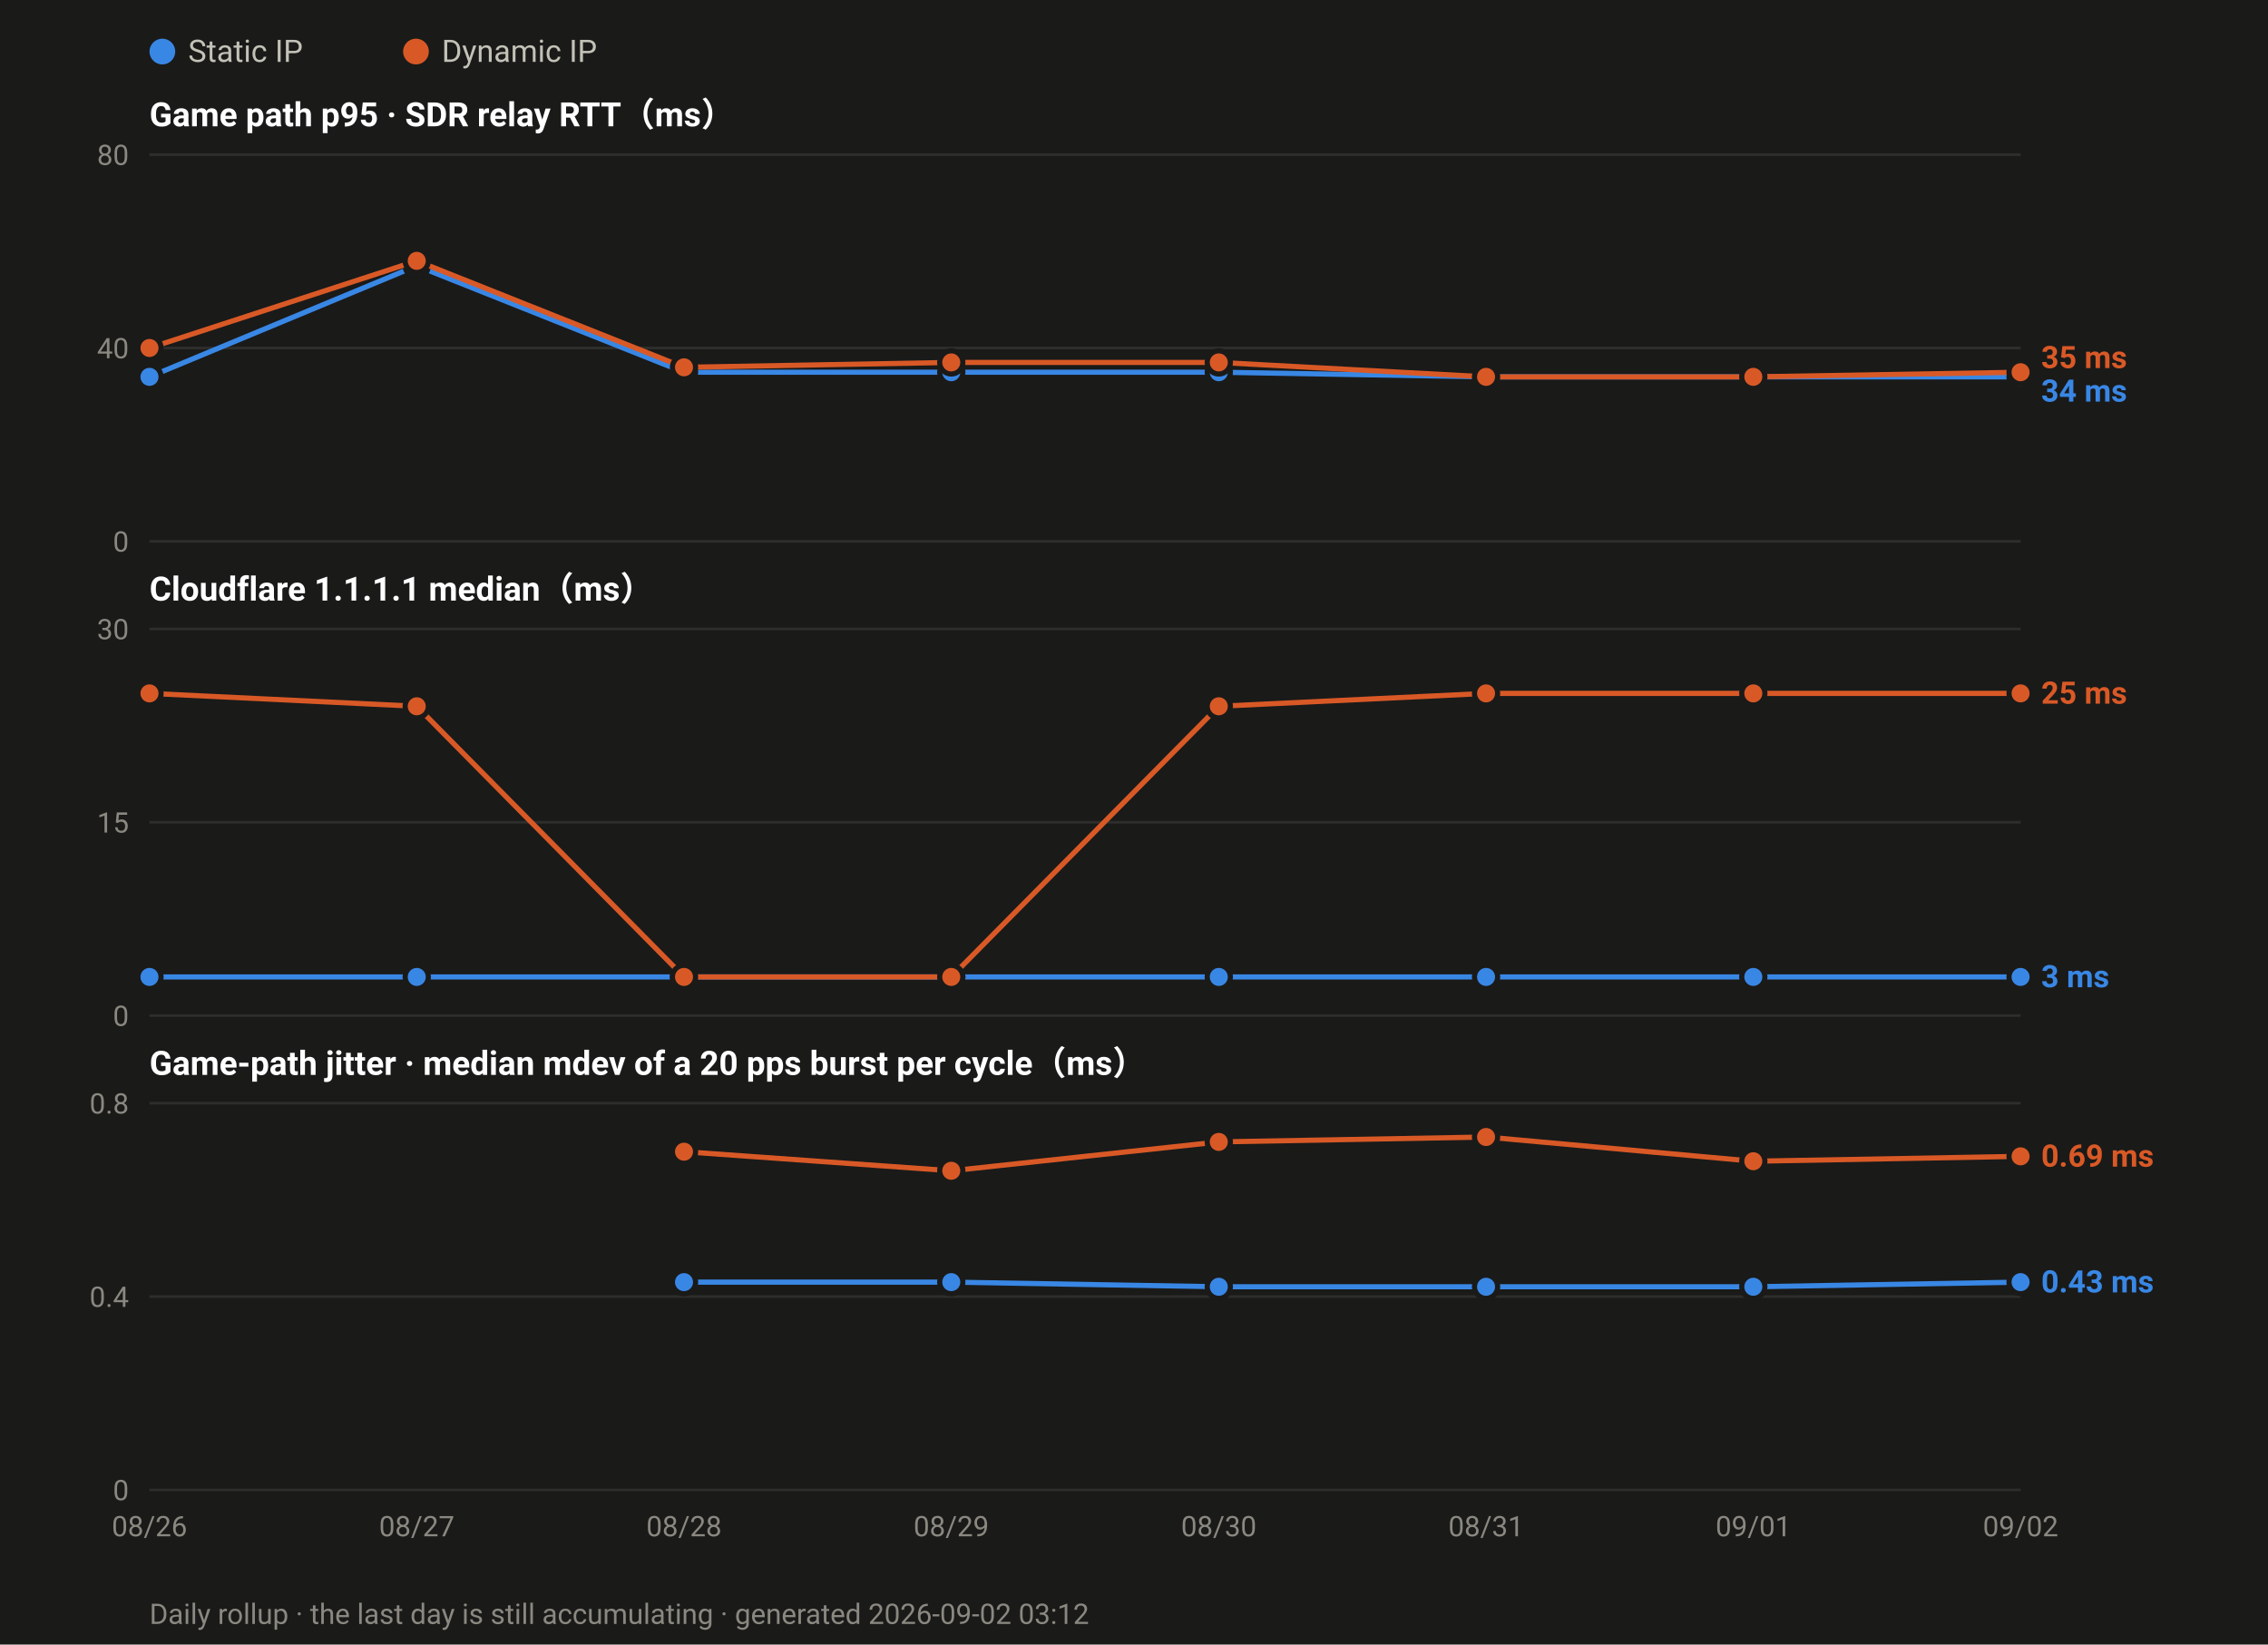
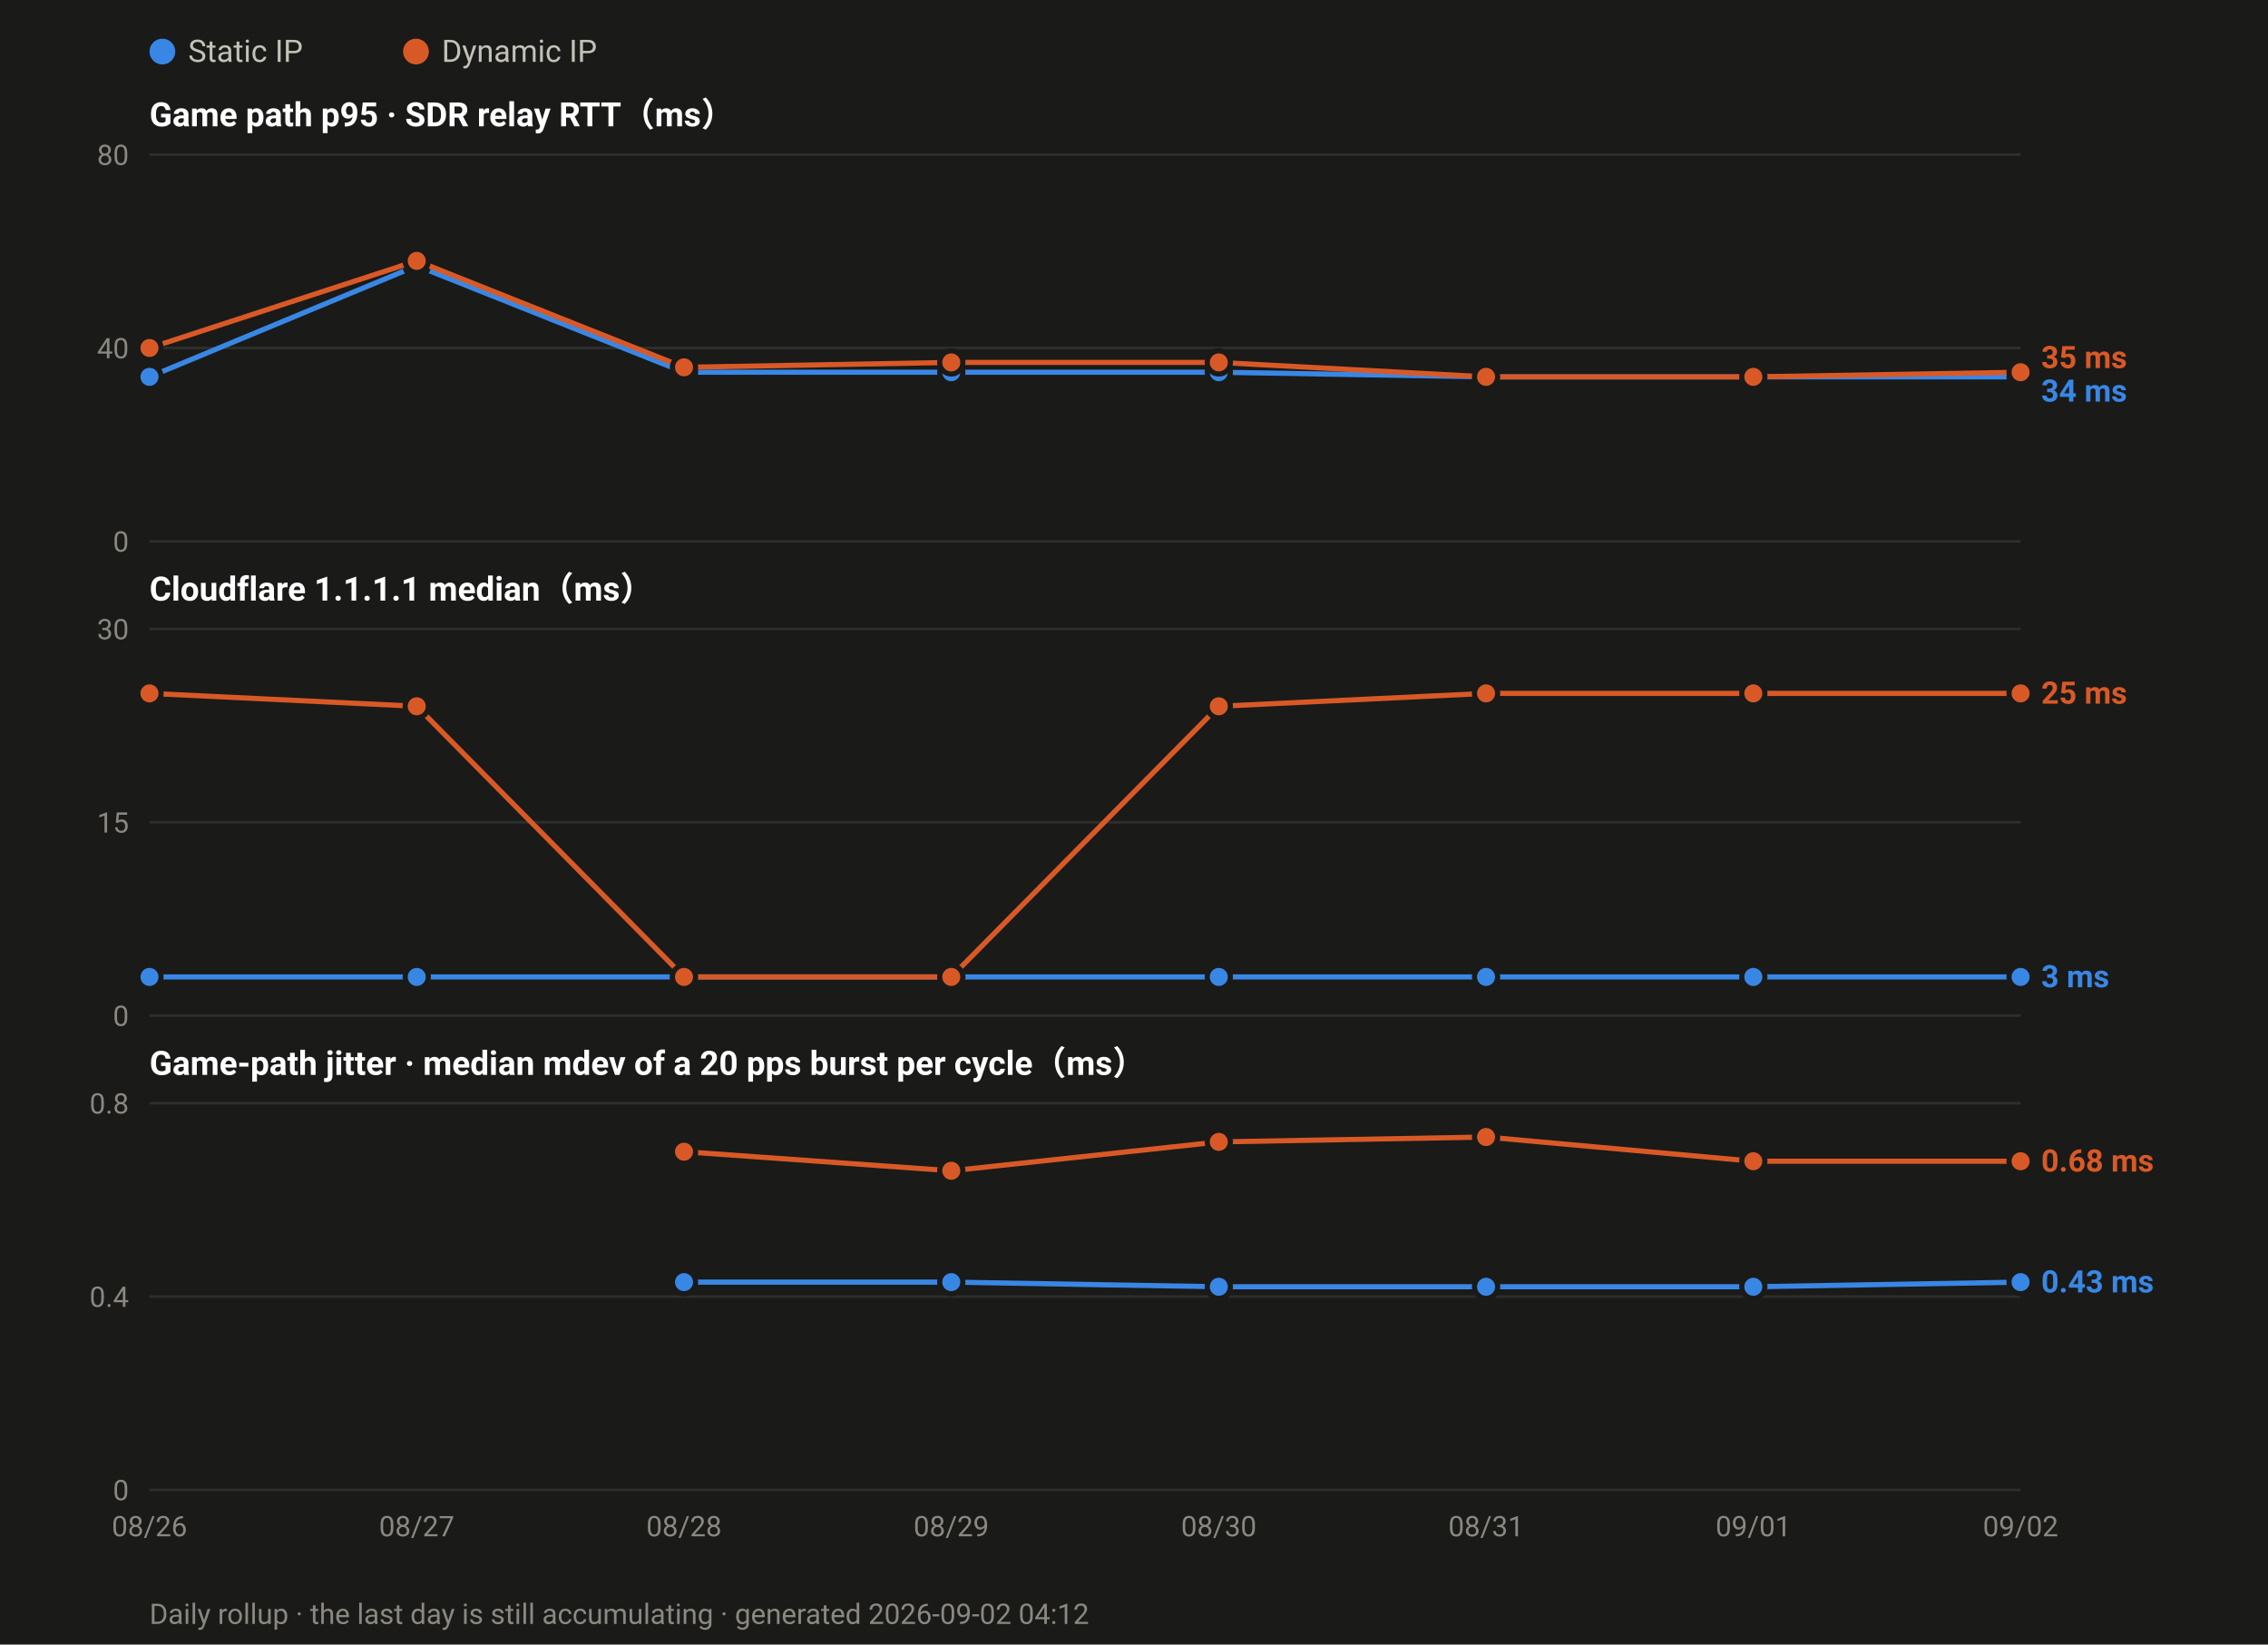
<svg xmlns="http://www.w3.org/2000/svg" width="880" height="638" viewBox="0 0 880 638" font-family="ui-sans-serif,-apple-system,Segoe UI,Roboto,Helvetica,Arial,sans-serif">
  <rect width="880" height="638" fill="#1a1a19" />
  <circle cx="63.0" cy="20" r="5" fill="#3987e5" />
  <text x="73.0" y="24" font-size="12" fill="#c3c2b7">Static IP</text>
  <circle cx="161.4" cy="20" r="5" fill="#d95926" />
  <text x="171.4" y="24" font-size="12" fill="#c3c2b7">Dynamic IP</text>
  <text x="58" y="49.0" font-size="13" font-weight="600" fill="#ffffff">Game path p95 · SDR relay RTT（ms）</text>
  <line x1="58" y1="210.0" x2="784.0" y2="210.0" stroke="#2e2e2c" stroke-width="1" />
  <text x="50" y="214.0" font-size="11" text-anchor="end" fill="#8a8880">0</text>
  <line x1="58" y1="135.0" x2="784.0" y2="135.0" stroke="#2e2e2c" stroke-width="1" />
  <text x="50" y="139.0" font-size="11" text-anchor="end" fill="#8a8880">40</text>
  <line x1="58" y1="60.0" x2="784.0" y2="60.0" stroke="#2e2e2c" stroke-width="1" />
  <text x="50" y="64.0" font-size="11" text-anchor="end" fill="#8a8880">80</text>
  <polyline fill="none" stroke="#3987e5" stroke-width="2" stroke-linejoin="round" points="58.0,146.2 161.7,103.1 265.4,144.4 369.1,144.4 472.9,144.4 576.6,146.2 680.3,146.2 784.0,146.2" />
  <circle cx="58.0" cy="146.2" r="4.5" fill="#3987e5" stroke="#1a1a19" stroke-width="2" />
  <circle cx="161.7" cy="103.1" r="4.5" fill="#3987e5" stroke="#1a1a19" stroke-width="2" />
  <circle cx="265.4" cy="144.4" r="4.5" fill="#3987e5" stroke="#1a1a19" stroke-width="2" />
  <circle cx="369.1" cy="144.4" r="4.5" fill="#3987e5" stroke="#1a1a19" stroke-width="2" />
  <circle cx="472.9" cy="144.4" r="4.5" fill="#3987e5" stroke="#1a1a19" stroke-width="2" />
  <circle cx="576.6" cy="146.2" r="4.5" fill="#3987e5" stroke="#1a1a19" stroke-width="2" />
  <circle cx="680.3" cy="146.2" r="4.5" fill="#3987e5" stroke="#1a1a19" stroke-width="2" />
  <circle cx="784.0" cy="146.2" r="4.5" fill="#3987e5" stroke="#1a1a19" stroke-width="2" />
  <polyline fill="none" stroke="#d95926" stroke-width="2" stroke-linejoin="round" points="58.0,135.0 161.7,101.2 265.4,142.5 369.1,140.6 472.9,140.6 576.6,146.2 680.3,146.2 784.0,144.4" />
  <circle cx="58.0" cy="135.0" r="4.5" fill="#d95926" stroke="#1a1a19" stroke-width="2" />
  <circle cx="161.7" cy="101.2" r="4.5" fill="#d95926" stroke="#1a1a19" stroke-width="2" />
  <circle cx="265.4" cy="142.5" r="4.5" fill="#d95926" stroke="#1a1a19" stroke-width="2" />
  <circle cx="369.1" cy="140.6" r="4.5" fill="#d95926" stroke="#1a1a19" stroke-width="2" />
  <circle cx="472.9" cy="140.6" r="4.5" fill="#d95926" stroke="#1a1a19" stroke-width="2" />
  <circle cx="576.6" cy="146.2" r="4.5" fill="#d95926" stroke="#1a1a19" stroke-width="2" />
  <circle cx="680.3" cy="146.2" r="4.5" fill="#d95926" stroke="#1a1a19" stroke-width="2" />
  <circle cx="784.0" cy="144.4" r="4.5" fill="#d95926" stroke="#1a1a19" stroke-width="2" />
  <text x="792.0" y="142.8" font-size="12" font-weight="600" fill="#d95926">35 ms</text>
  <text x="792.0" y="155.8" font-size="12" font-weight="600" fill="#3987e5">34 ms</text>
  <text x="58" y="233.0" font-size="13" font-weight="600" fill="#ffffff">Cloudflare 1.1.1.1 median（ms）</text>
  <line x1="58" y1="394.0" x2="784.0" y2="394.0" stroke="#2e2e2c" stroke-width="1" />
  <text x="50" y="398.0" font-size="11" text-anchor="end" fill="#8a8880">0</text>
  <line x1="58" y1="319.0" x2="784.0" y2="319.0" stroke="#2e2e2c" stroke-width="1" />
  <text x="50" y="323.0" font-size="11" text-anchor="end" fill="#8a8880">15</text>
  <line x1="58" y1="244.0" x2="784.0" y2="244.0" stroke="#2e2e2c" stroke-width="1" />
  <text x="50" y="248.0" font-size="11" text-anchor="end" fill="#8a8880">30</text>
  <polyline fill="none" stroke="#3987e5" stroke-width="2" stroke-linejoin="round" points="58.0,379.0 161.7,379.0 265.4,379.0 369.1,379.0 472.9,379.0 576.6,379.0 680.3,379.0 784.0,379.0" />
  <circle cx="58.0" cy="379.0" r="4.5" fill="#3987e5" stroke="#1a1a19" stroke-width="2" />
  <circle cx="161.7" cy="379.0" r="4.5" fill="#3987e5" stroke="#1a1a19" stroke-width="2" />
  <circle cx="265.4" cy="379.0" r="4.5" fill="#3987e5" stroke="#1a1a19" stroke-width="2" />
  <circle cx="369.1" cy="379.0" r="4.5" fill="#3987e5" stroke="#1a1a19" stroke-width="2" />
  <circle cx="472.9" cy="379.0" r="4.5" fill="#3987e5" stroke="#1a1a19" stroke-width="2" />
  <circle cx="576.6" cy="379.0" r="4.5" fill="#3987e5" stroke="#1a1a19" stroke-width="2" />
  <circle cx="680.3" cy="379.0" r="4.5" fill="#3987e5" stroke="#1a1a19" stroke-width="2" />
  <circle cx="784.0" cy="379.0" r="4.5" fill="#3987e5" stroke="#1a1a19" stroke-width="2" />
  <polyline fill="none" stroke="#d95926" stroke-width="2" stroke-linejoin="round" points="58.0,269.0 161.7,274.0 265.4,379.0 369.1,379.0 472.9,274.0 576.6,269.0 680.3,269.0 784.0,269.0" />
  <circle cx="58.0" cy="269.0" r="4.5" fill="#d95926" stroke="#1a1a19" stroke-width="2" />
  <circle cx="161.7" cy="274.0" r="4.5" fill="#d95926" stroke="#1a1a19" stroke-width="2" />
  <circle cx="265.4" cy="379.0" r="4.5" fill="#d95926" stroke="#1a1a19" stroke-width="2" />
  <circle cx="369.1" cy="379.0" r="4.5" fill="#d95926" stroke="#1a1a19" stroke-width="2" />
  <circle cx="472.9" cy="274.0" r="4.5" fill="#d95926" stroke="#1a1a19" stroke-width="2" />
  <circle cx="576.6" cy="269.0" r="4.5" fill="#d95926" stroke="#1a1a19" stroke-width="2" />
  <circle cx="680.3" cy="269.0" r="4.5" fill="#d95926" stroke="#1a1a19" stroke-width="2" />
  <circle cx="784.0" cy="269.0" r="4.5" fill="#d95926" stroke="#1a1a19" stroke-width="2" />
  <text x="792.0" y="273.0" font-size="12" font-weight="600" fill="#d95926">25 ms</text>
  <text x="792.0" y="383.0" font-size="12" font-weight="600" fill="#3987e5">3 ms</text>
  <text x="58" y="417.0" font-size="13" font-weight="600" fill="#ffffff">Game-path jitter · median mdev of a 20 pps burst per cycle（ms）</text>
  <line x1="58" y1="578.0" x2="784.0" y2="578.0" stroke="#2e2e2c" stroke-width="1" />
  <text x="50" y="582.0" font-size="11" text-anchor="end" fill="#8a8880">0</text>
  <line x1="58" y1="503.0" x2="784.0" y2="503.0" stroke="#2e2e2c" stroke-width="1" />
  <text x="50" y="507.0" font-size="11" text-anchor="end" fill="#8a8880">0.4</text>
  <line x1="58" y1="428.0" x2="784.0" y2="428.0" stroke="#2e2e2c" stroke-width="1" />
  <text x="50" y="432.0" font-size="11" text-anchor="end" fill="#8a8880">0.8</text>
  <polyline fill="none" stroke="#3987e5" stroke-width="2" stroke-linejoin="round" points="265.4,497.4 369.1,497.4 472.9,499.2 576.6,499.2 680.3,499.2 784.0,497.4" />
  <circle cx="265.4" cy="497.4" r="4.5" fill="#3987e5" stroke="#1a1a19" stroke-width="2" />
  <circle cx="369.1" cy="497.4" r="4.5" fill="#3987e5" stroke="#1a1a19" stroke-width="2" />
  <circle cx="472.9" cy="499.2" r="4.5" fill="#3987e5" stroke="#1a1a19" stroke-width="2" />
  <circle cx="576.6" cy="499.2" r="4.5" fill="#3987e5" stroke="#1a1a19" stroke-width="2" />
  <circle cx="680.3" cy="499.2" r="4.5" fill="#3987e5" stroke="#1a1a19" stroke-width="2" />
  <circle cx="784.0" cy="497.4" r="4.5" fill="#3987e5" stroke="#1a1a19" stroke-width="2" />
-   <polyline fill="none" stroke="#d95926" stroke-width="2" stroke-linejoin="round" points="265.4,446.8 369.1,454.2 472.9,443.0 576.6,441.1 680.3,450.5 784.0,448.6" />
+   <polyline fill="none" stroke="#d95926" stroke-width="2" stroke-linejoin="round" points="265.4,446.8 369.1,454.2 472.9,443.0 576.6,441.1 680.3,450.5 784.0,450.5" />
  <circle cx="265.4" cy="446.8" r="4.5" fill="#d95926" stroke="#1a1a19" stroke-width="2" />
  <circle cx="369.1" cy="454.2" r="4.5" fill="#d95926" stroke="#1a1a19" stroke-width="2" />
  <circle cx="472.9" cy="443.0" r="4.5" fill="#d95926" stroke="#1a1a19" stroke-width="2" />
  <circle cx="576.6" cy="441.1" r="4.5" fill="#d95926" stroke="#1a1a19" stroke-width="2" />
  <circle cx="680.3" cy="450.5" r="4.5" fill="#d95926" stroke="#1a1a19" stroke-width="2" />
-   <circle cx="784.0" cy="448.6" r="4.5" fill="#d95926" stroke="#1a1a19" stroke-width="2" />
-   <text x="792.0" y="452.6" font-size="12" font-weight="600" fill="#d95926">0.69 ms</text>
+   <circle cx="784.0" cy="450.5" r="4.5" fill="#d95926" stroke="#1a1a19" stroke-width="2" />
+   <text x="792.0" y="454.5" font-size="12" font-weight="600" fill="#d95926">0.68 ms</text>
  <text x="792.0" y="501.4" font-size="12" font-weight="600" fill="#3987e5">0.43 ms</text>
  <text x="58.0" y="596.0" font-size="11" text-anchor="middle" fill="#8a8880">08/26</text>
  <text x="161.7" y="596.0" font-size="11" text-anchor="middle" fill="#8a8880">08/27</text>
  <text x="265.4" y="596.0" font-size="11" text-anchor="middle" fill="#8a8880">08/28</text>
  <text x="369.1" y="596.0" font-size="11" text-anchor="middle" fill="#8a8880">08/29</text>
  <text x="472.9" y="596.0" font-size="11" text-anchor="middle" fill="#8a8880">08/30</text>
  <text x="576.6" y="596.0" font-size="11" text-anchor="middle" fill="#8a8880">08/31</text>
  <text x="680.3" y="596.0" font-size="11" text-anchor="middle" fill="#8a8880">09/01</text>
  <text x="784.0" y="596.0" font-size="11" text-anchor="middle" fill="#8a8880">09/02</text>
-   <text x="58" y="630" font-size="11" fill="#8a8880">Daily rollup · the last day is still accumulating · generated 2026-09-02 03:12</text>
+   <text x="58" y="630" font-size="11" fill="#8a8880">Daily rollup · the last day is still accumulating · generated 2026-09-02 04:12</text>
</svg>
